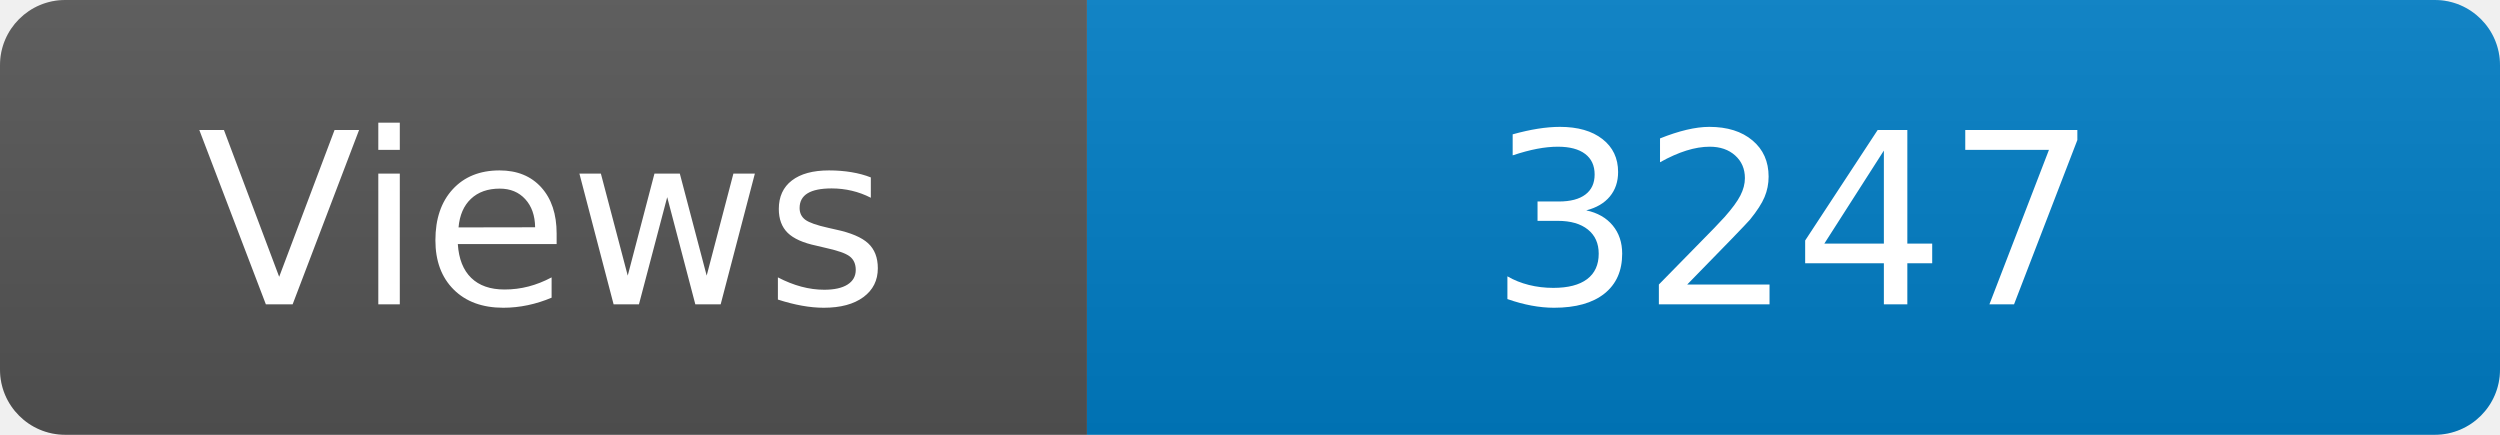
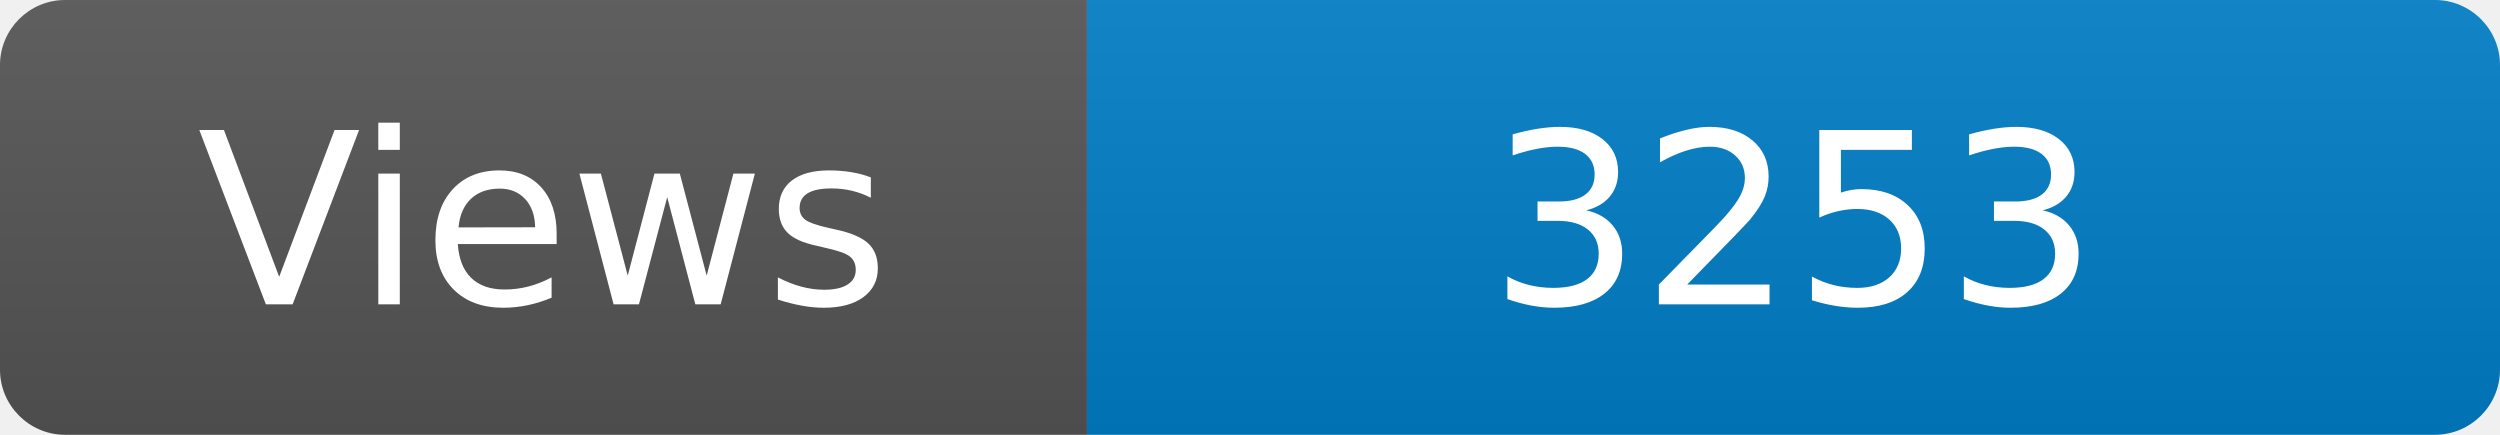
<svg xmlns="http://www.w3.org/2000/svg" width="115" height="20" role="img" aria-label="Maintained?: yes">
  <linearGradient id="s" x2="0" y2="100%">
    <stop offset="0" stop-color="#bbb" stop-opacity=".1" />
    <stop offset="1" stop-opacity=".1" />
  </linearGradient>
  <clipPath id="r">
    <rect width="115" height="20" rx="3" fill="#fff" />
  </clipPath>
  <g clip-path="url(#r)">
    <rect width="50" height="20" fill="#555" />
    <rect x="50" width="160" height="20" fill="#007ec6" />
    <rect width="115" height="20" fill="url(#s)" />
  </g>
  <g fill="#fff" text-anchor="middle" font-family="Verdana,Geneva,DejaVu Sans,sans-serif" font-size="110">
    <text x="250" y="140" transform="scale(.1)" fill="#fff">Views</text>
-     <text x="825" y="140" transform="scale(.1)" fill="#fff">3247</text>
+     <text x="825" y="140" transform="scale(.1)" fill="#fff">3253</text>
  </g>
</svg>
